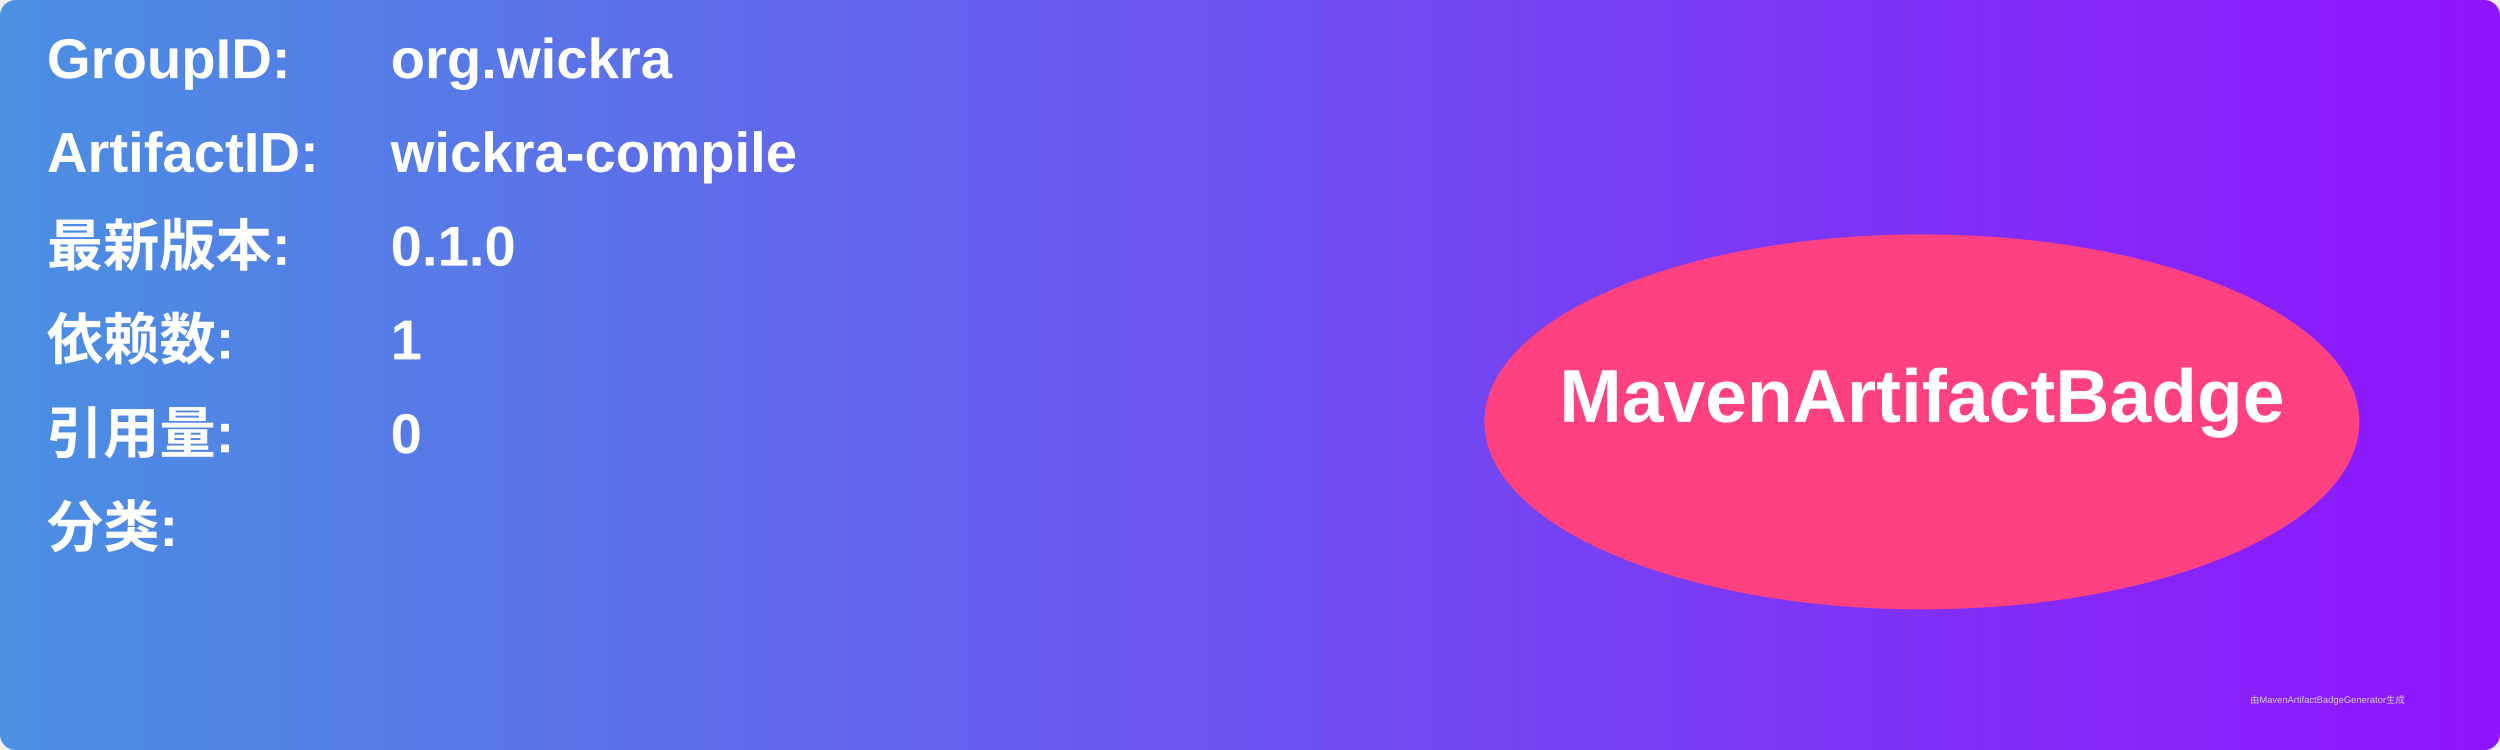
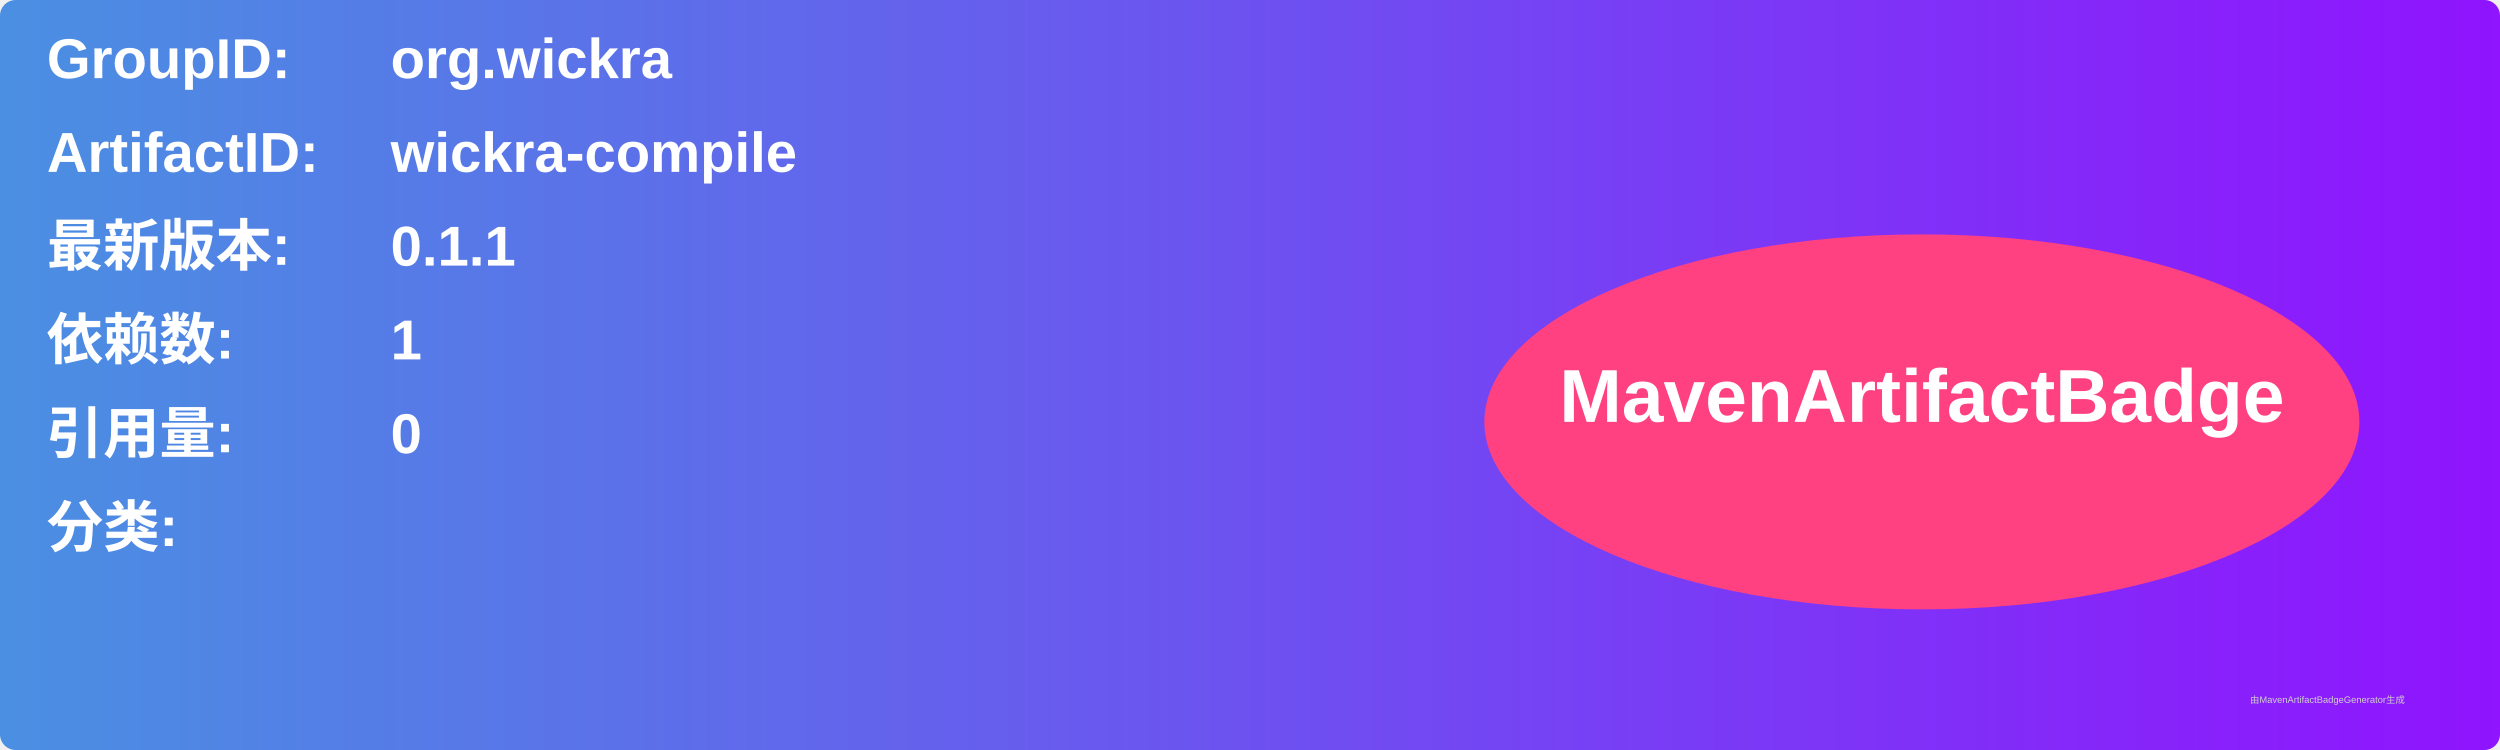
<svg xmlns="http://www.w3.org/2000/svg" width="800" height="240" viewBox="0 0 800 240">
  <linearGradient id="grad" x1="0%" y1="0%" x2="100%" y2="0%">
    <stop offset="0%" stop-color="#4a90e2" />
    <stop offset="100%" stop-color="#9013fe" />
  </linearGradient>
  <rect width="100%" height="100%" rx="5" ry="5" fill="url(#grad)" />
  <g transform="translate(15, 15)">
    <text x="0" y="10" font-family="Arial" font-size="18" fill="white" font-weight="bold" width="260">GroupID:</text>
    <text x="110" y="10" font-family="Arial" font-size="18" fill="white" font-weight="bold" width="460">org.wickra</text>
    <text x="0" y="40" font-family="Arial" font-size="18" fill="white" font-weight="bold" width="260">ArtifactID:</text>
    <text x="110" y="40" font-family="Arial" font-size="18" fill="white" font-weight="bold" width="460">wickra-compile</text>
    <text x="0" y="70" font-family="Arial" font-size="18" fill="white" font-weight="bold">最新版本:</text>
    <text x="110" y="70" font-family="Arial" font-size="18" fill="white" font-weight="bold">
-       <tspan font-weight="bold">0.1.0</tspan>
+       <tspan font-weight="bold">0.1.1</tspan>
    </text>
    <text x="0" y="100" font-family="Arial" font-size="18" fill="white" font-weight="bold">依赖数: </text>
    <text x="110" y="100" font-family="Arial" font-size="18" fill="white">
      <tspan font-weight="bold">1</tspan>
    </text>
    <text x="0" y="130" font-family="Arial" font-size="18" fill="white" font-weight="bold">引用量: </text>
    <text x="110" y="130" font-family="Arial" font-size="18" fill="white">
      <tspan font-weight="bold">0</tspan>
    </text>
    <text x="0" y="160" font-family="Arial" font-size="18" fill="white" font-weight="bold">分类:</text>
    <text x="10" y="190" font-family="Arial" font-size="10" fill="white">
      <tspan font-weight="bold" />
    </text>
    <ellipse cx="600" cy="120" rx="140" ry="60" fill="#ff4081" />
    <text x="600" y="120" text-anchor="middle" font-family="Arial" font-size="24" fill="white" font-weight="bold">MavenArtifactBadge</text>
  </g>
  <text x="720" y="225" font-family="Arial" font-size="3" fill="#d0d0d0">由MavenArtifactBadgeGenerator生成</text>
</svg>
